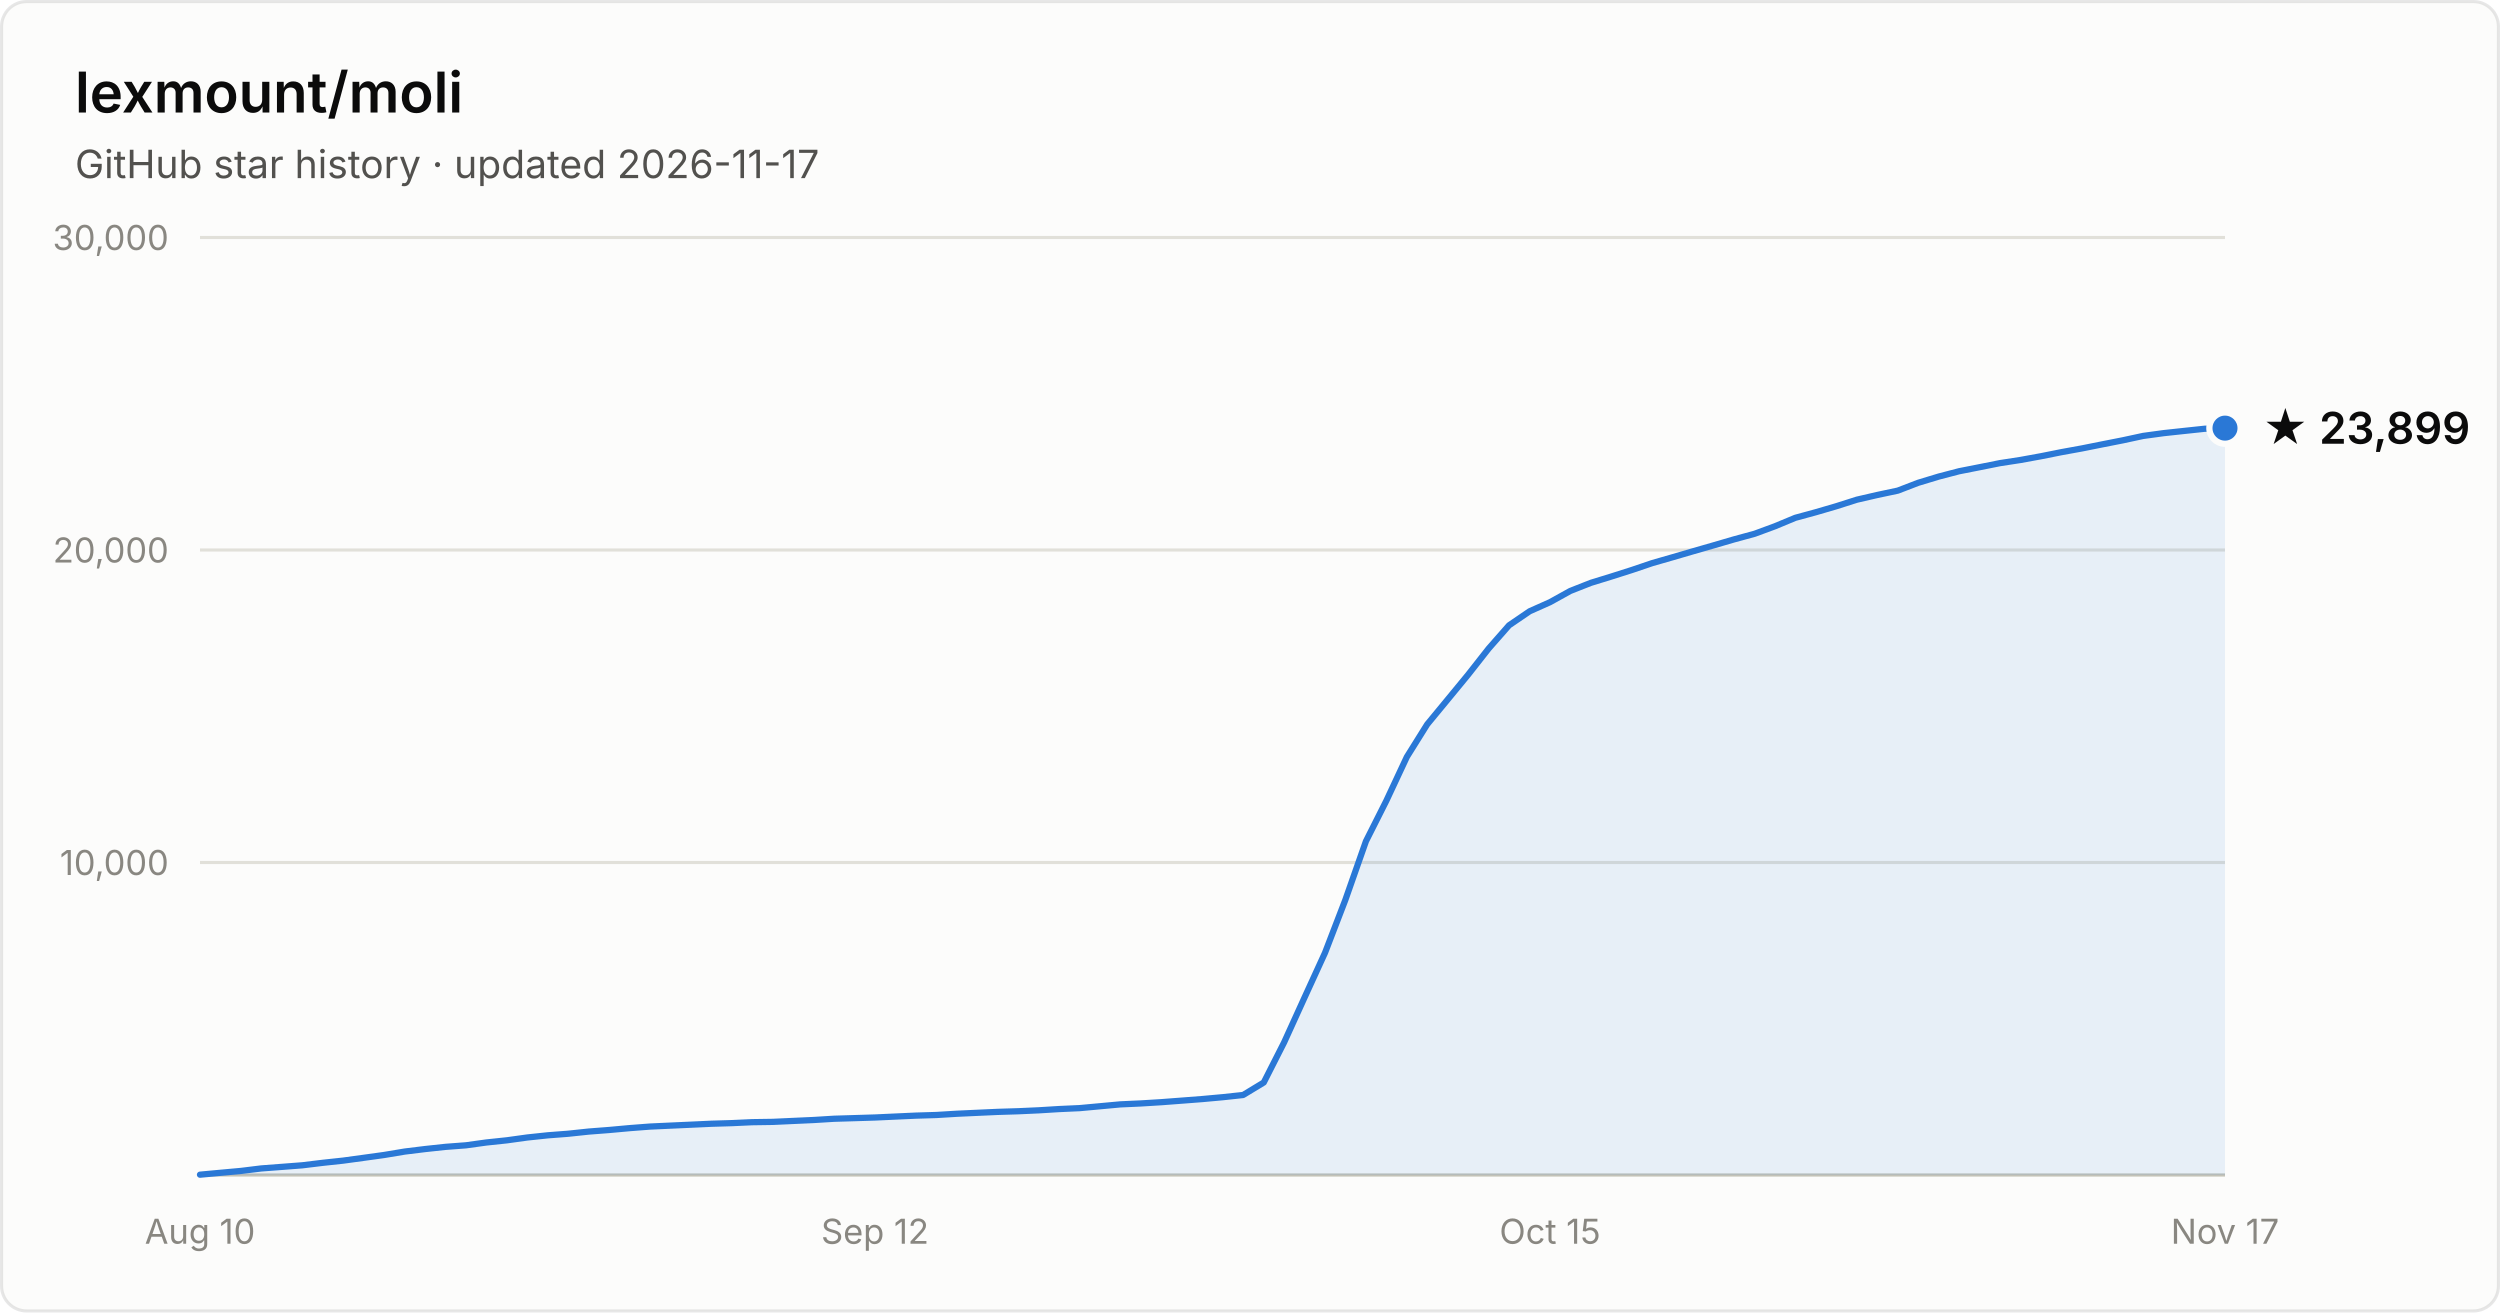
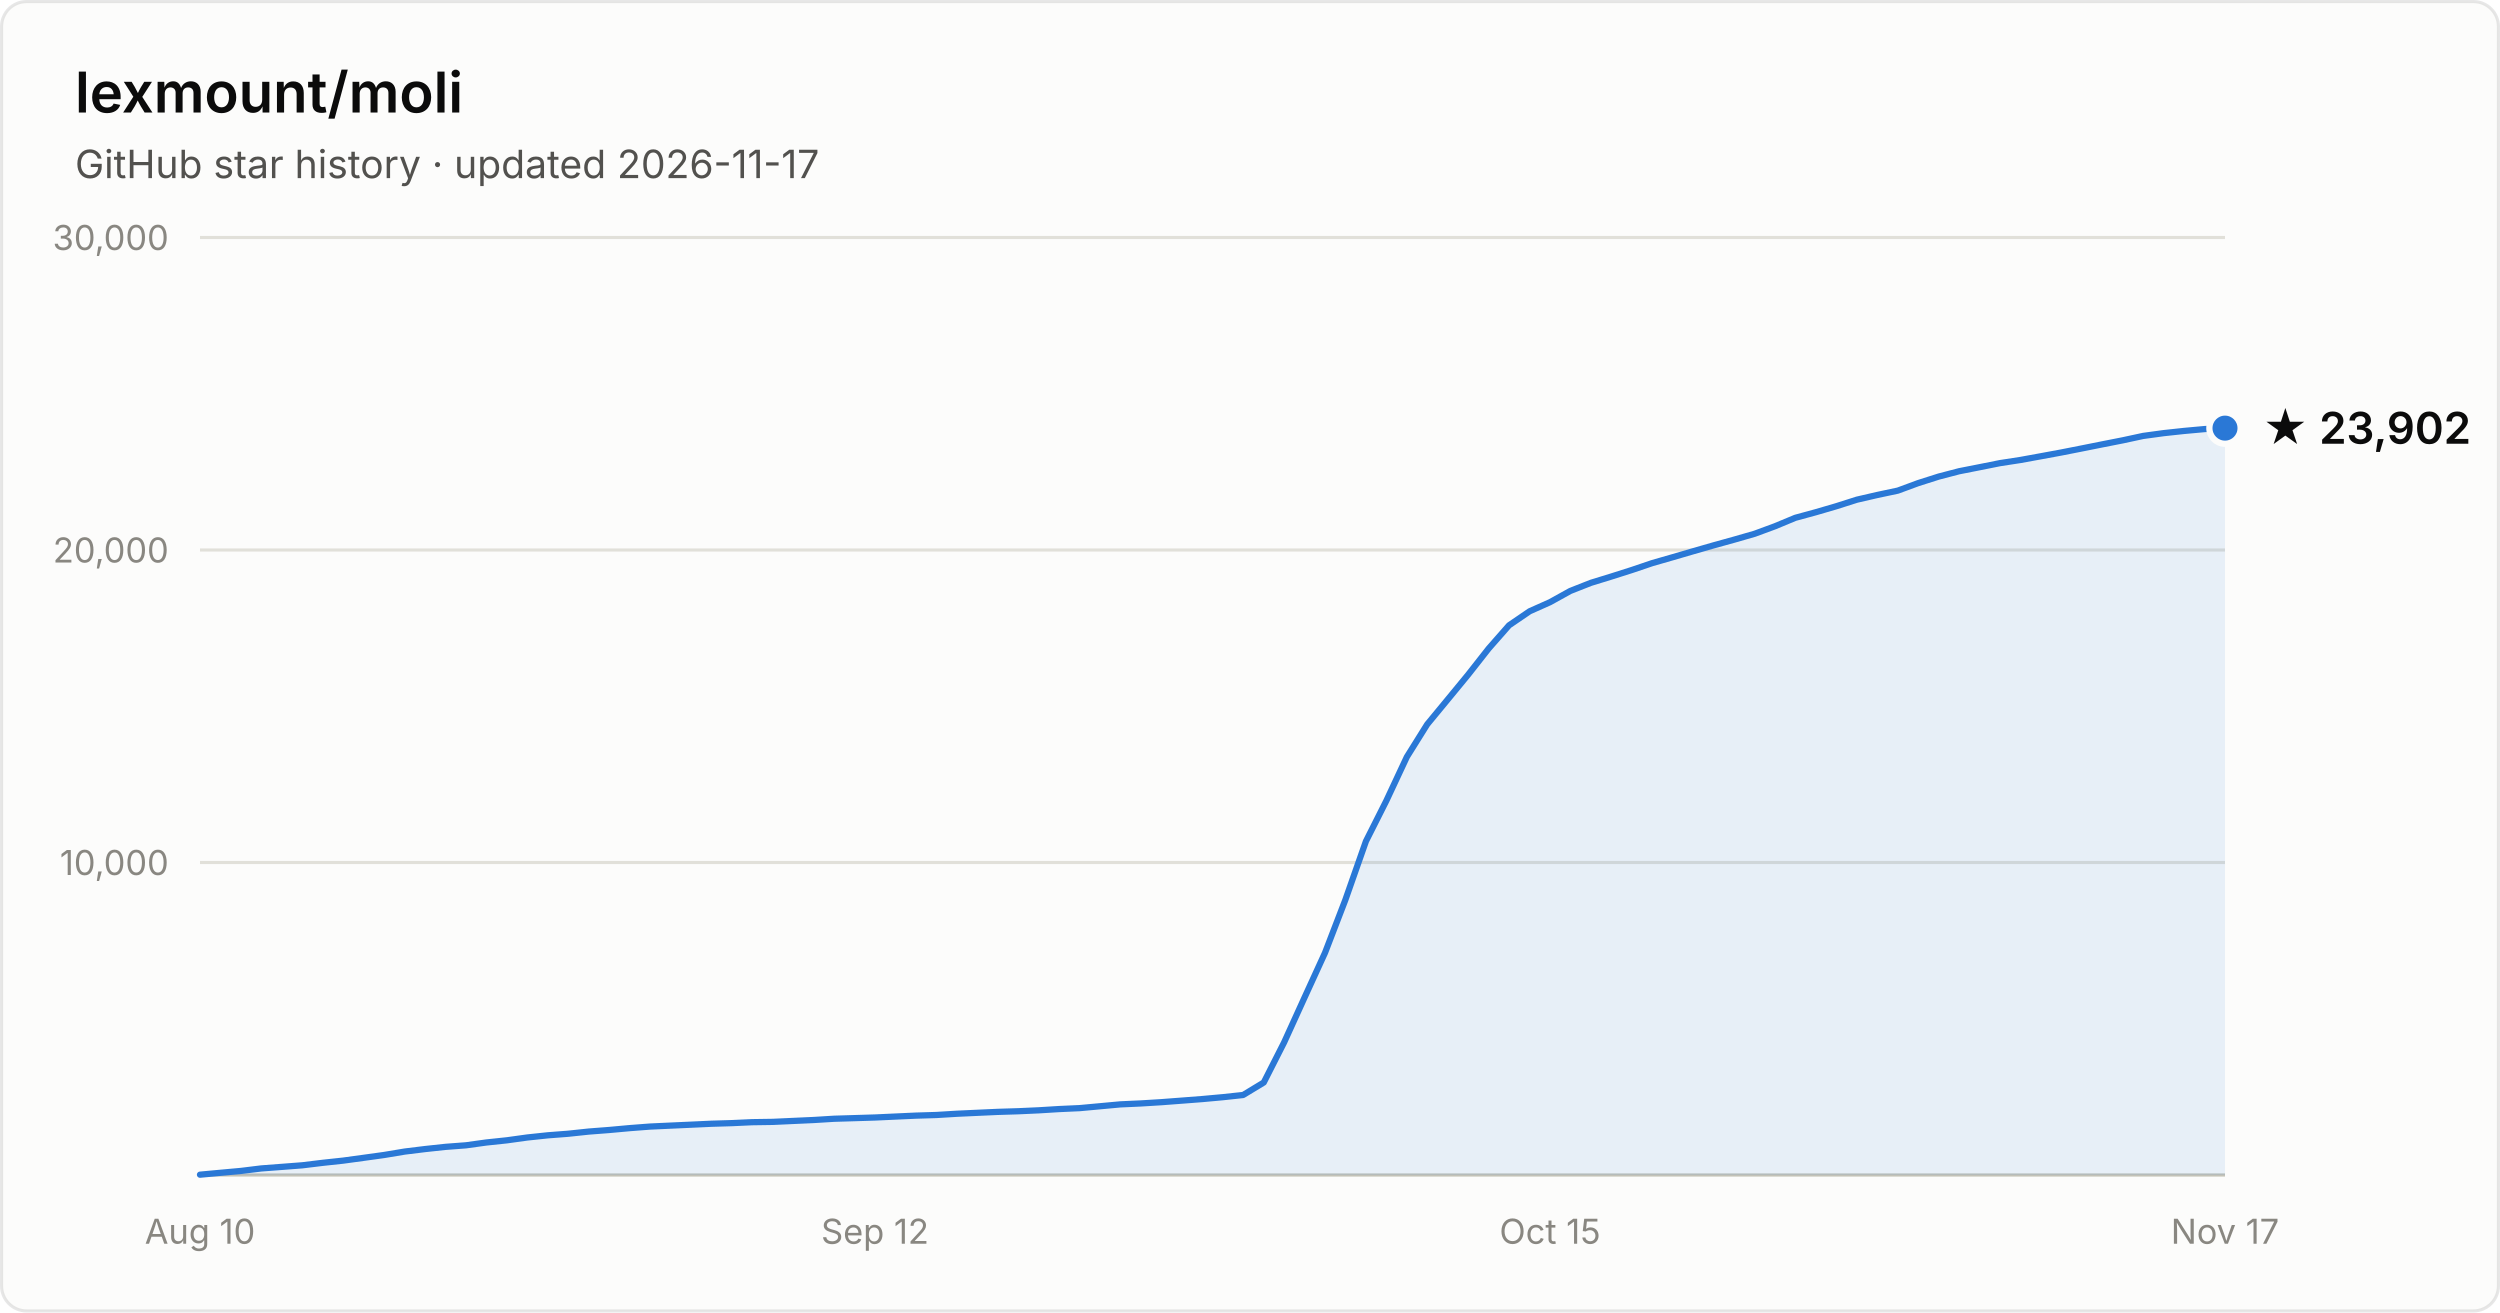
- <svg xmlns="http://www.w3.org/2000/svg" width="800" height="420" viewBox="0 0 800 420" font-family="system-ui, -apple-system, Segoe UI, sans-serif" role="img" aria-label="Star history of lexmount/moli: 23,899 stars as of 2026-11-17">
+ <svg xmlns="http://www.w3.org/2000/svg" width="800" height="420" viewBox="0 0 800 420" font-family="system-ui, -apple-system, Segoe UI, sans-serif" role="img" aria-label="Star history of lexmount/moli: 23,902 stars as of 2026-11-17">
  <rect x="0.5" y="0.5" width="799" height="419" rx="8" fill="#fcfcfb" stroke="rgba(11,11,11,0.10)" />
  <text x="24" y="36" fill="#0b0b0b" font-size="18" font-weight="600">lexmount/moli</text>
  <text x="24" y="57" fill="#52514e" font-size="12.5">GitHub star history · updated 2026-11-17</text>
  <line x1="64" y1="276.0" x2="712" y2="276.0" stroke="#e1e0d9" stroke-width="1" />
  <text x="54" y="280.0" text-anchor="end" fill="#898781" font-size="11" style="font-variant-numeric:tabular-nums">10,000</text>
  <line x1="64" y1="176.0" x2="712" y2="176.0" stroke="#e1e0d9" stroke-width="1" />
  <text x="54" y="180.0" text-anchor="end" fill="#898781" font-size="11" style="font-variant-numeric:tabular-nums">20,000</text>
  <line x1="64" y1="76.0" x2="712" y2="76.0" stroke="#e1e0d9" stroke-width="1" />
  <text x="54" y="80.0" text-anchor="end" fill="#898781" font-size="11" style="font-variant-numeric:tabular-nums">30,000</text>
  <line x1="64" y1="376" x2="712" y2="376" stroke="#c3c2b7" stroke-width="1" />
  <text x="64.0" y="398" text-anchor="middle" fill="#898781" font-size="11" style="font-variant-numeric:tabular-nums">Aug 10</text>
  <text x="280.0" y="398" text-anchor="middle" fill="#898781" font-size="11" style="font-variant-numeric:tabular-nums">Sep 12</text>
  <text x="496.0" y="398" text-anchor="middle" fill="#898781" font-size="11" style="font-variant-numeric:tabular-nums">Oct 15</text>
  <text x="712.0" y="398" text-anchor="middle" fill="#898781" font-size="11" style="font-variant-numeric:tabular-nums">Nov 17</text>
-   <path d="M64.0 375.9 L70.5 375.3 L77.1 374.7 L83.6 373.9 L90.2 373.4 L96.7 372.9 L103.3 372.1 L109.8 371.4 L116.4 370.5 L122.9 369.6 L129.5 368.5 L136.0 367.7 L142.5 367.0 L149.1 366.5 L155.6 365.6 L162.2 364.9 L168.7 364.0 L175.3 363.3 L181.8 362.8 L188.4 362.1 L194.9 361.6 L201.5 361.0 L208.0 360.5 L214.5 360.2 L221.1 359.9 L227.6 359.6 L234.2 359.4 L240.7 359.1 L247.3 359.0 L253.8 358.7 L260.4 358.4 L266.9 358.0 L273.5 357.8 L280.0 357.6 L286.5 357.3 L293.1 357.0 L299.6 356.8 L306.2 356.4 L312.7 356.1 L319.3 355.8 L325.8 355.6 L332.4 355.3 L338.9 354.9 L345.5 354.6 L352.0 354.0 L358.5 353.4 L365.1 353.1 L371.6 352.7 L378.2 352.2 L384.7 351.7 L391.3 351.1 L397.8 350.4 L404.4 346.4 L410.9 333.6 L417.5 319.1 L424.0 304.9 L430.5 288.0 L437.1 269.2 L443.6 256.3 L450.2 242.2 L456.7 231.8 L463.3 223.8 L469.8 215.9 L476.4 207.5 L482.9 200.1 L489.5 195.6 L496.0 192.7 L502.5 189.1 L509.1 186.5 L515.6 184.5 L522.2 182.4 L528.7 180.2 L535.3 178.3 L541.8 176.4 L548.4 174.5 L554.9 172.6 L561.5 170.8 L568.0 168.4 L574.5 165.7 L581.1 163.9 L587.6 162.0 L594.2 159.9 L600.7 158.4 L607.3 157.0 L613.8 154.5 L620.4 152.5 L626.9 150.8 L633.5 149.5 L640.0 148.2 L646.5 147.2 L653.1 146.0 L659.6 144.7 L666.2 143.5 L672.7 142.2 L679.3 140.9 L685.8 139.5 L692.4 138.6 L698.9 137.9 L705.5 137.2 L712.0 137.0 L712.0 376 L64.0 376 Z" fill="#2a78d6" fill-opacity="0.1" />
-   <path d="M64.0 375.9 L70.5 375.3 L77.1 374.7 L83.6 373.9 L90.2 373.4 L96.7 372.9 L103.3 372.1 L109.8 371.4 L116.4 370.5 L122.9 369.6 L129.5 368.5 L136.0 367.7 L142.5 367.0 L149.1 366.5 L155.6 365.6 L162.2 364.9 L168.7 364.0 L175.3 363.3 L181.8 362.8 L188.4 362.1 L194.9 361.6 L201.5 361.0 L208.0 360.5 L214.5 360.2 L221.1 359.9 L227.6 359.6 L234.2 359.4 L240.7 359.1 L247.3 359.0 L253.8 358.7 L260.4 358.4 L266.9 358.0 L273.5 357.8 L280.0 357.6 L286.5 357.3 L293.1 357.0 L299.6 356.8 L306.2 356.4 L312.7 356.1 L319.3 355.8 L325.8 355.6 L332.4 355.3 L338.9 354.9 L345.5 354.6 L352.0 354.0 L358.5 353.4 L365.1 353.1 L371.6 352.7 L378.2 352.2 L384.7 351.7 L391.3 351.1 L397.8 350.4 L404.4 346.4 L410.9 333.6 L417.5 319.1 L424.0 304.9 L430.5 288.0 L437.1 269.2 L443.6 256.3 L450.2 242.2 L456.7 231.8 L463.3 223.8 L469.8 215.9 L476.4 207.5 L482.9 200.1 L489.5 195.6 L496.0 192.7 L502.5 189.1 L509.1 186.5 L515.6 184.5 L522.2 182.4 L528.7 180.2 L535.3 178.3 L541.8 176.4 L548.4 174.5 L554.9 172.6 L561.5 170.8 L568.0 168.4 L574.5 165.7 L581.1 163.9 L587.6 162.0 L594.2 159.9 L600.7 158.4 L607.3 157.0 L613.8 154.5 L620.4 152.5 L626.9 150.8 L633.5 149.5 L640.0 148.2 L646.5 147.2 L653.1 146.0 L659.6 144.7 L666.2 143.5 L672.7 142.2 L679.3 140.9 L685.8 139.5 L692.4 138.6 L698.9 137.9 L705.5 137.2 L712.0 137.0" fill="none" stroke="#2a78d6" stroke-width="2" stroke-linejoin="round" stroke-linecap="round" />
+   <path d="M64.0 375.9 L70.5 375.3 L77.1 374.7 L83.6 373.9 L90.2 373.4 L96.7 372.9 L103.3 372.1 L109.8 371.4 L116.4 370.5 L122.9 369.6 L129.5 368.5 L136.0 367.7 L142.5 367.0 L149.1 366.5 L155.6 365.6 L162.2 364.9 L168.7 364.0 L175.3 363.3 L181.8 362.8 L188.4 362.1 L194.9 361.6 L201.5 361.0 L208.0 360.5 L214.5 360.2 L221.1 359.9 L227.6 359.6 L234.2 359.4 L240.7 359.1 L247.3 359.0 L253.8 358.7 L260.4 358.4 L266.9 358.0 L273.5 357.8 L280.0 357.6 L286.5 357.3 L293.1 357.0 L299.6 356.8 L306.2 356.4 L312.7 356.1 L319.3 355.8 L325.8 355.6 L332.4 355.3 L338.9 354.9 L345.5 354.6 L352.0 354.0 L358.5 353.4 L365.1 353.1 L371.6 352.7 L378.2 352.2 L384.7 351.7 L391.3 351.1 L397.8 350.4 L404.4 346.4 L410.9 333.6 L417.5 319.1 L424.0 304.9 L430.5 288.0 L437.1 269.2 L443.6 256.3 L450.2 242.2 L456.7 231.8 L463.3 223.8 L469.8 215.9 L476.4 207.5 L482.9 200.1 L489.5 195.6 L496.0 192.7 L502.5 189.1 L509.1 186.5 L515.6 184.5 L522.2 182.4 L528.7 180.2 L535.3 178.3 L541.8 176.4 L548.4 174.5 L554.9 172.7 L561.5 170.8 L568.0 168.4 L574.5 165.7 L581.1 163.9 L587.6 162.0 L594.2 159.9 L600.7 158.4 L607.3 157.0 L613.8 154.6 L620.4 152.5 L626.9 150.8 L633.5 149.5 L640.0 148.2 L646.5 147.2 L653.1 146.0 L659.6 144.8 L666.2 143.5 L672.7 142.2 L679.3 140.9 L685.8 139.5 L692.4 138.6 L698.9 137.9 L705.5 137.3 L712.0 137.0 L712.0 376 L64.0 376 Z" fill="#2a78d6" fill-opacity="0.1" />
+   <path d="M64.0 375.9 L70.5 375.3 L77.1 374.7 L83.6 373.9 L90.2 373.4 L96.7 372.9 L103.3 372.1 L109.8 371.4 L116.4 370.5 L122.9 369.6 L129.5 368.5 L136.0 367.7 L142.5 367.0 L149.1 366.5 L155.6 365.6 L162.2 364.9 L168.7 364.0 L175.3 363.3 L181.8 362.8 L188.4 362.1 L194.9 361.6 L201.5 361.0 L208.0 360.5 L214.5 360.2 L221.1 359.9 L227.6 359.6 L234.2 359.4 L240.7 359.1 L247.3 359.0 L253.8 358.7 L260.4 358.4 L266.9 358.0 L273.5 357.8 L280.0 357.6 L286.5 357.3 L293.1 357.0 L299.6 356.8 L306.2 356.4 L312.7 356.1 L319.3 355.8 L325.8 355.6 L332.4 355.3 L338.9 354.9 L345.5 354.6 L352.0 354.0 L358.5 353.4 L365.1 353.1 L371.6 352.7 L378.2 352.2 L384.7 351.7 L391.3 351.1 L397.8 350.4 L404.4 346.4 L410.9 333.6 L417.5 319.1 L424.0 304.9 L430.5 288.0 L437.1 269.2 L443.6 256.3 L450.2 242.2 L456.7 231.8 L463.3 223.8 L469.8 215.9 L476.4 207.5 L482.9 200.1 L489.5 195.6 L496.0 192.7 L502.5 189.1 L509.1 186.5 L515.6 184.5 L522.2 182.4 L528.7 180.2 L535.3 178.3 L541.8 176.4 L548.4 174.5 L554.9 172.7 L561.5 170.8 L568.0 168.4 L574.5 165.7 L581.1 163.9 L587.6 162.0 L594.2 159.9 L600.7 158.4 L607.3 157.0 L613.8 154.6 L620.4 152.5 L626.9 150.8 L633.5 149.5 L640.0 148.2 L646.5 147.2 L653.1 146.0 L659.6 144.8 L666.2 143.5 L672.7 142.2 L679.3 140.9 L685.8 139.5 L692.4 138.6 L698.9 137.9 L705.5 137.3 L712.0 137.0" fill="none" stroke="#2a78d6" stroke-width="2" stroke-linejoin="round" stroke-linecap="round" />
  <circle cx="712.0" cy="137.0" r="5" fill="#2a78d6" stroke="#fcfcfb" stroke-width="2" />
-   <text x="724.0" y="142.0" fill="#0b0b0b" font-size="14" font-weight="600">★ 23,899</text>
+   <text x="724.0" y="142.0" fill="#0b0b0b" font-size="14" font-weight="600">★ 23,902</text>
</svg>
